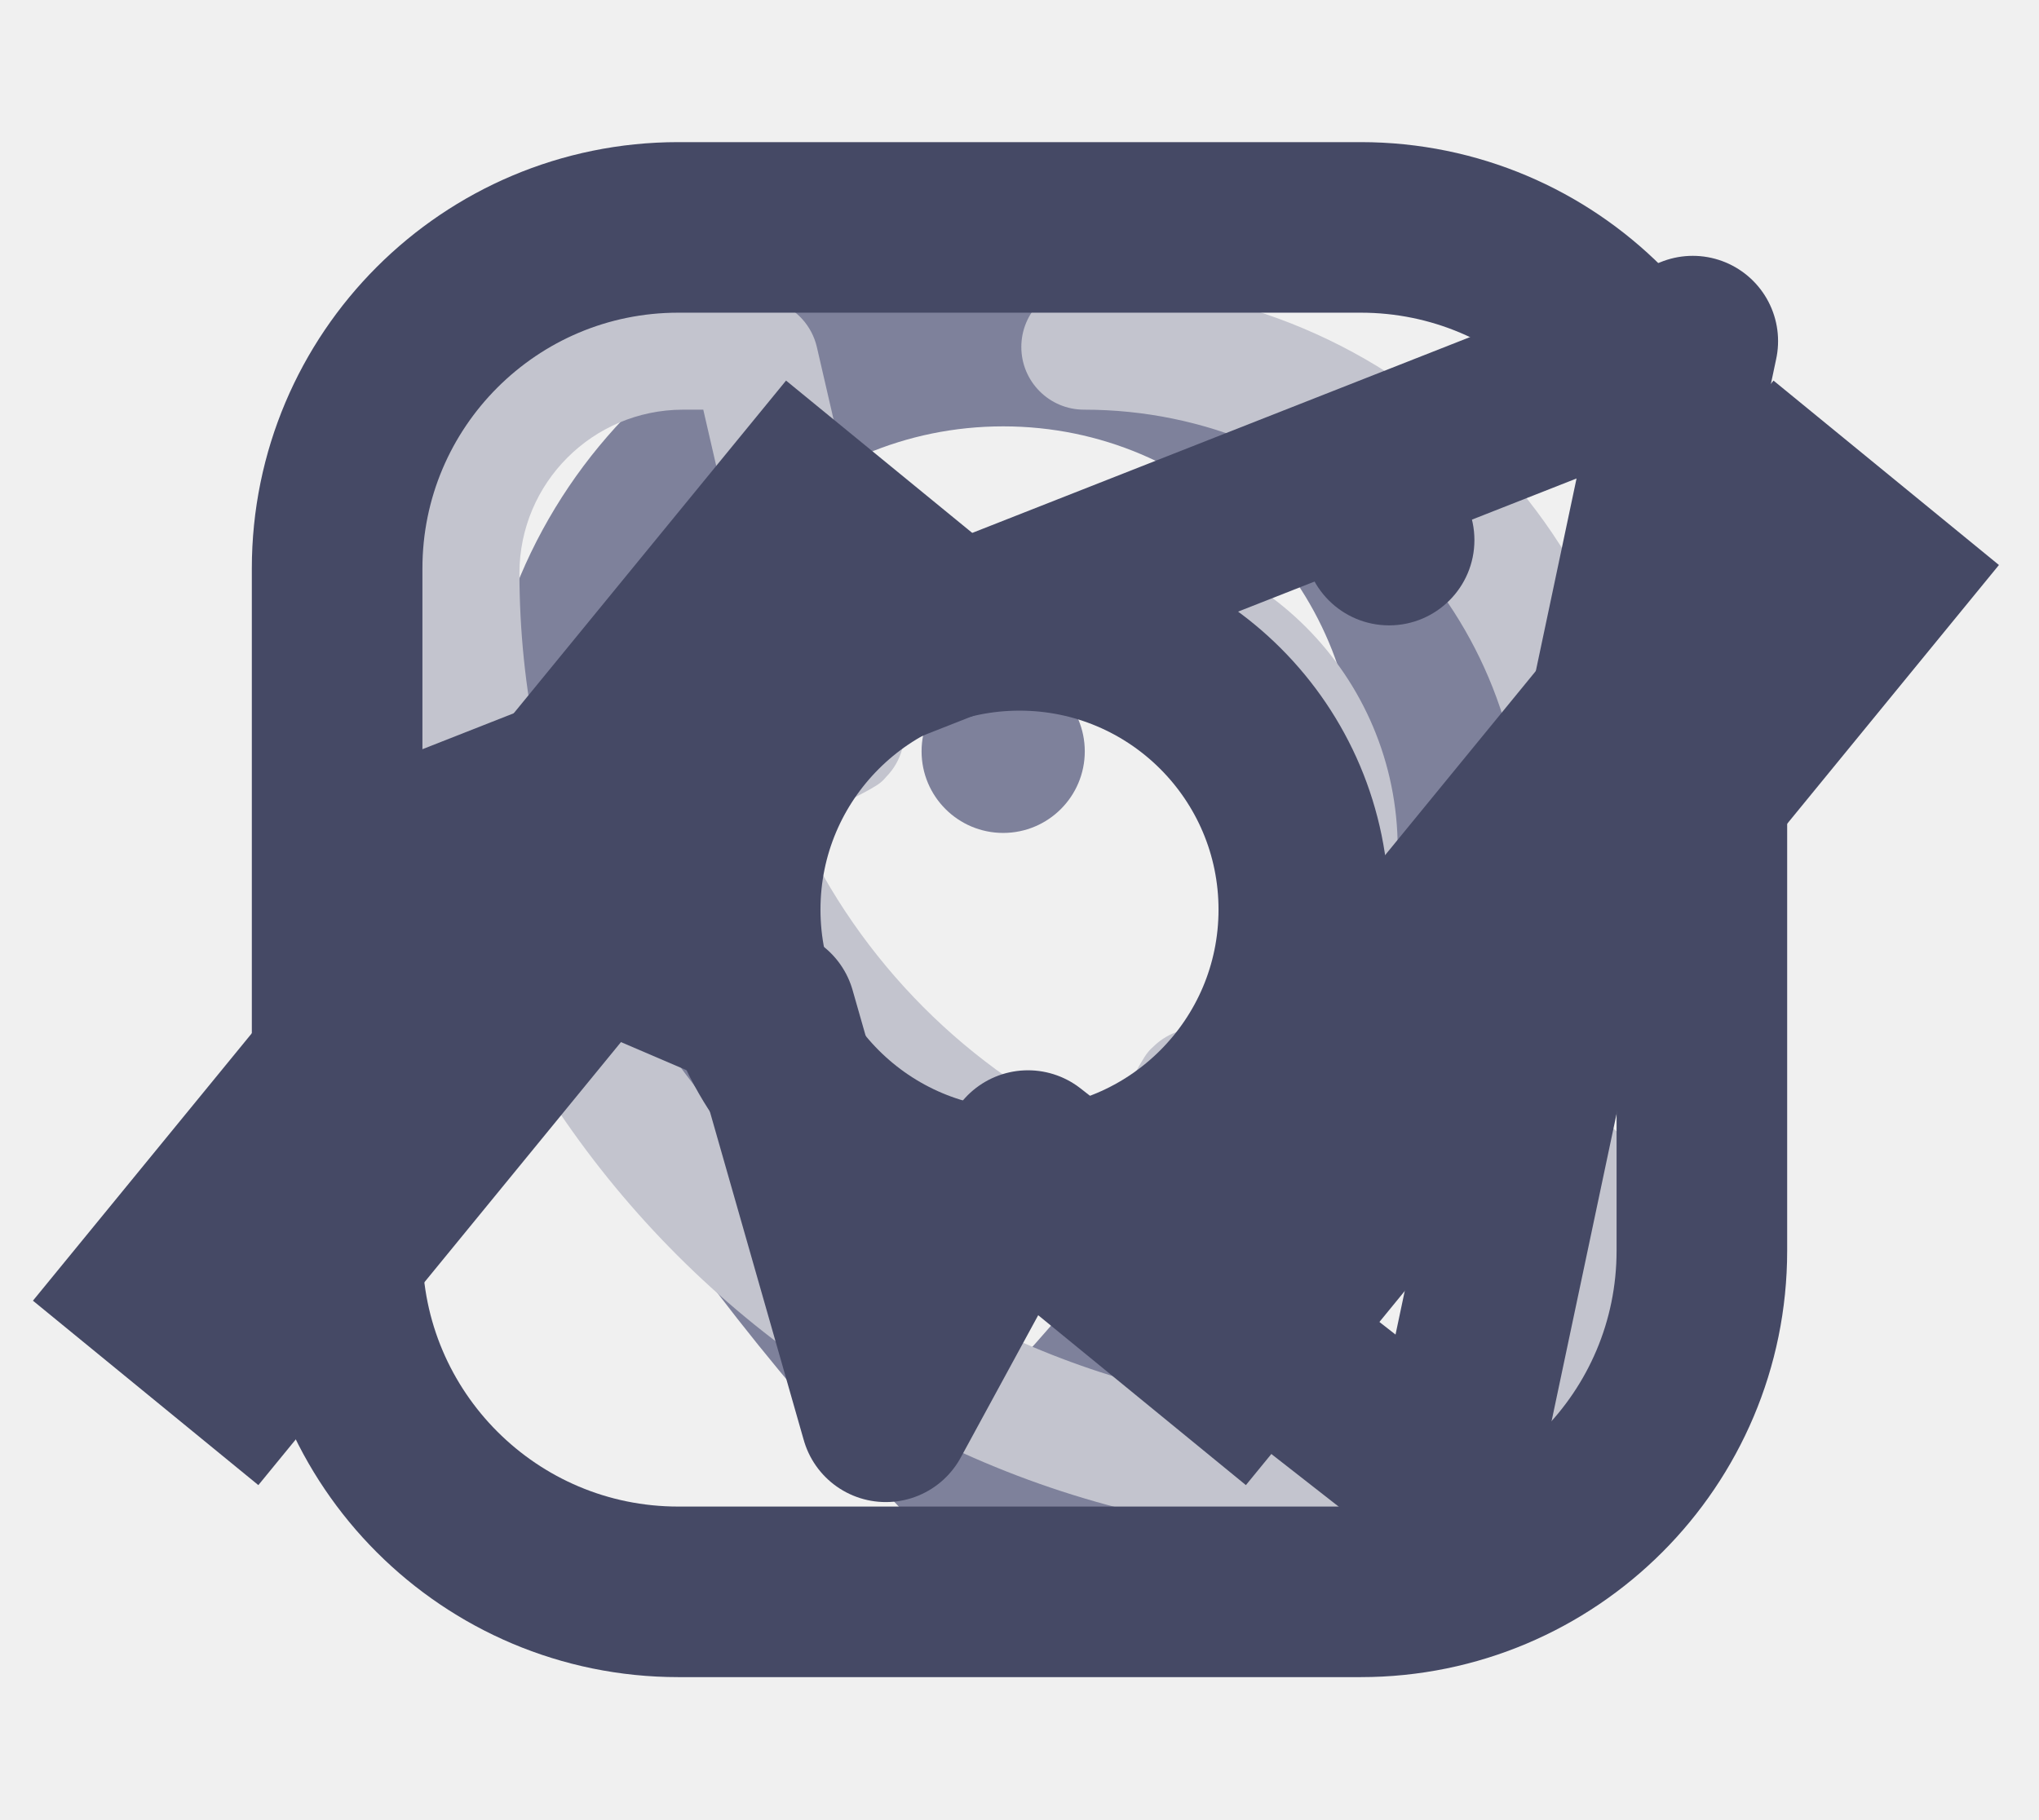
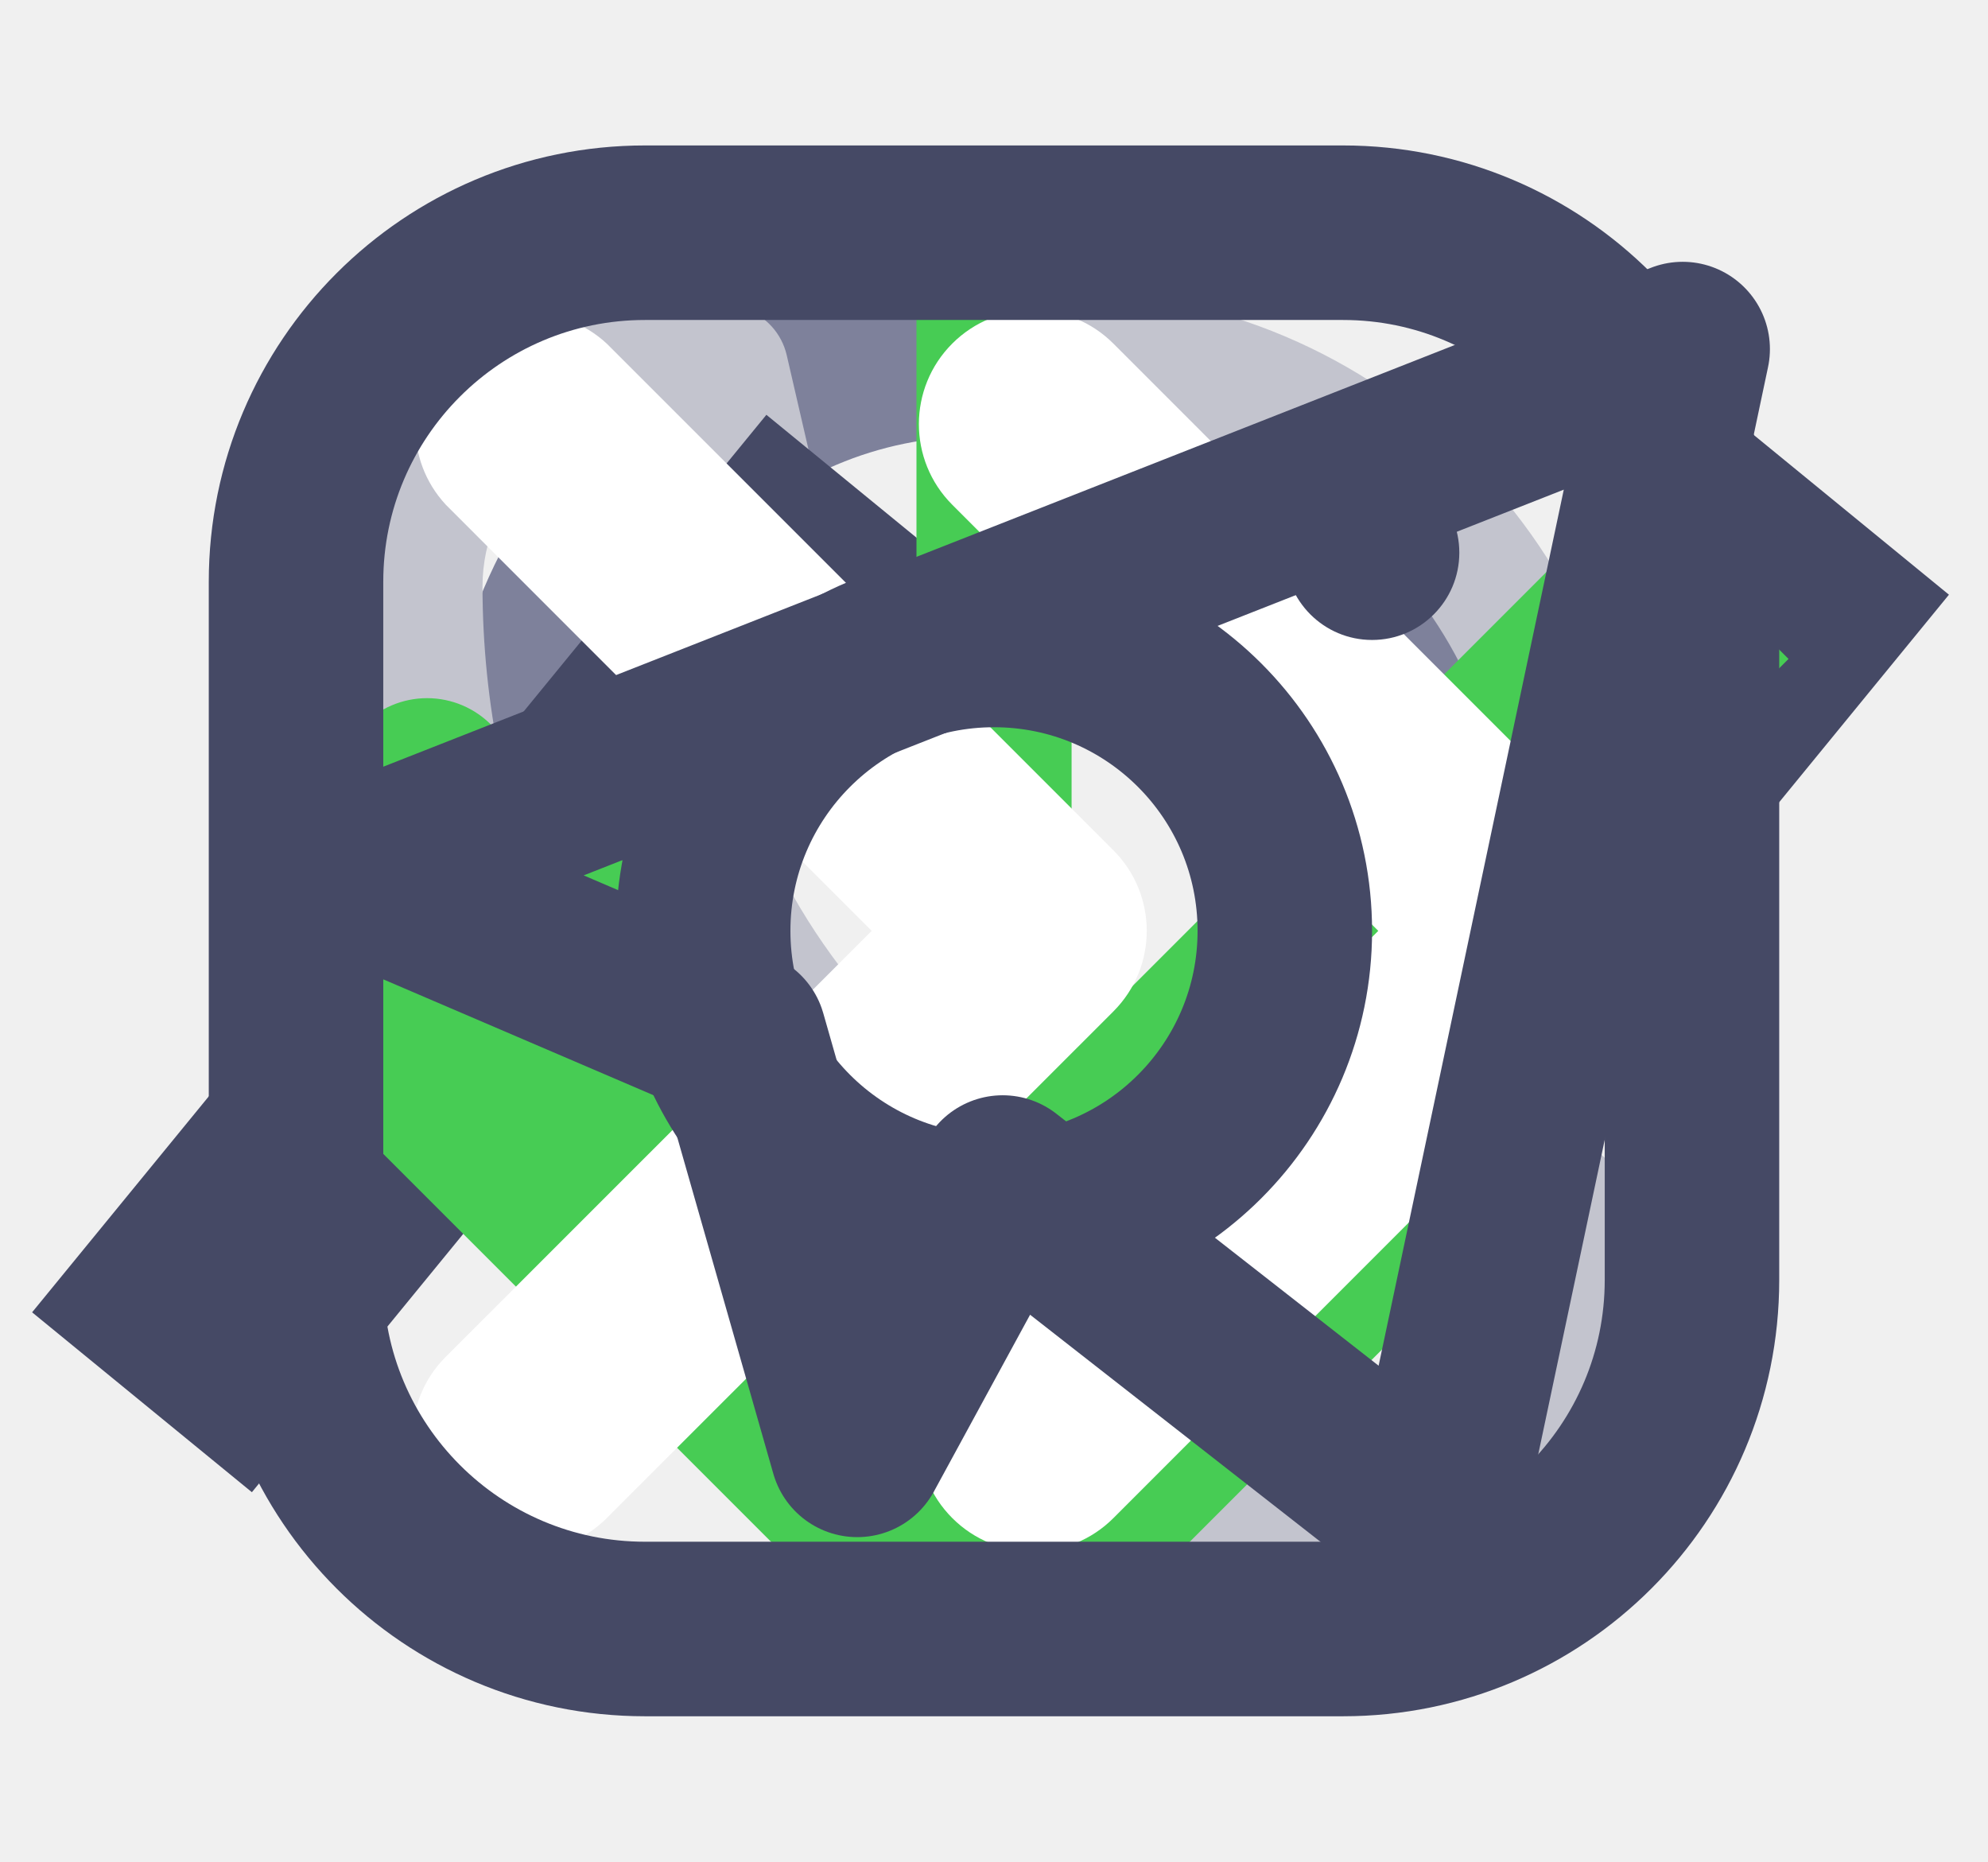
<svg xmlns="http://www.w3.org/2000/svg">
  <style>:root svg:not(:target){display:none}</style>
  <svg viewBox="0 0 32 32" fill="none" id="location">
    <path d="M23.427 13.713c0 4.608-7.23 12.534-7.714 12.534 0 0-7.713-7.674-7.713-12.534a7.713 7.713 0 0 1 15.427 0Z" stroke="#7E819B" stroke-width="3" />
    <circle cx="15.713" cy="13.216" r="1.435" fill="#7E819B" />
  </svg>
  <svg viewBox="0 0 32 32" fill="none" id="phone">
    <path d="M17.135 11.62a3.31 3.31 0 0 1 3.31 3.31 1.103 1.103 0 1 0 2.206 0 5.516 5.516 0 0 0-5.516-5.517 1.103 1.103 0 1 0 0 2.207Z" fill="#C3C4CE" />
    <path d="M17.135 7.206a7.722 7.722 0 0 1 7.723 7.723 1.103 1.103 0 1 0 2.206 0A9.929 9.929 0 0 0 17.135 5a1.103 1.103 0 1 0 0 2.206Zm9.653 13.14a1.104 1.104 0 0 0-.794-.718l-6.62-1.511a1.104 1.104 0 0 0-1.014.287c-.155.143-.166.154-.883 1.522a10.932 10.932 0 0 1-5.372-5.394c1.4-.706 1.412-.706 1.555-.872a1.103 1.103 0 0 0 .287-1.015l-1.511-6.542a1.105 1.105 0 0 0-.717-.794 4.183 4.183 0 0 0-.795-.199 4.347 4.347 0 0 0-.85-.11A5.075 5.075 0 0 0 5 10.075a17.012 17.012 0 0 0 16.99 16.989 5.075 5.075 0 0 0 5.074-5.075 4.791 4.791 0 0 0-.276-1.644Zm-4.799 4.512A14.794 14.794 0 0 1 7.206 10.075a2.88 2.88 0 0 1 2.869-2.869h.364l1.18 5.12-.595.308c-.95.497-1.7.894-1.302 1.754a13.071 13.071 0 0 0 7.92 7.954c.927.375 1.291-.32 1.788-1.28l.32-.606 5.108 1.17v.363a2.879 2.879 0 0 1-2.869 2.869Z" fill="#C3C4CE" />
  </svg>
  <svg viewBox="0 0 28 16" fill="none" id="quotes">
    <path d="M25.902 2 15.561 14.638M12.342 2 2 14.638" stroke="#454965" stroke-width="4" />
  </svg>
+   <svg viewBox="0 0 24 24" fill="none" id="controls_arrow-without-tail">
+     <path d="M12 19c-.305 0-.61-.12-.842-.36l-7.31-7.543a1.256 1.256 0 0 1 0-1.737 1.165 1.165 0 0 1 1.684 0L12 16.034l6.468-6.674a1.165 1.165 0 0 1 1.683 0c.465.48.465 1.258 0 1.737l-7.31 7.544c-.232.24-.536.359-.841.359Z" fill="#47CC54" />
+   </svg>
+   <svg viewBox="0 0 32 32" fill="none" id="controls_arrow">
+     <path d="M17.334 28V4c0-.8-.534-1.333-1.334-1.333S14.667 3.2 14.667 4v24c0 .8.533 1.333 1.333 1.333.8 0 1.334-.533 1.334-1.333Z" fill="#47CC54" />
+     <path d="M24 21.333c0-.4-.133-.666-.4-.933a1.289 1.289 0 0 0-1.867 0L16 26.133 10.267 20.4a1.289 1.289 0 0 0-1.867 0 1.289 1.289 0 0 0 0 1.867l6.667 6.666a1.289 1.289 0 0 0 1.866 0l6.667-6.666c.267-.267.4-.534.4-.934Z" fill="#47CC54" />
+   </svg>
+   <svg viewBox="0 0 16 16" fill="none" id="controls_checkmark">
+     <path d="m6.663 12.416-.707.707.707.707.707-.707-.707-.707ZM2 9.167l3.956 3.956L7.37 11.71 3.414 7.753 2 9.167Zm5.37 3.956 7.46-7.46-1.414-1.414-7.46 7.46 1.414 1.414Z" fill="#47CC54" />
+   </svg>
+   <svg viewBox="0 0 24 24" fill="none" id="controls_double-arrow-without-tail">
+     <path d="M11.461 6.506A1.469 1.469 0 0 1 13.54 4.43l6.53 6.531a1.47 1.47 0 0 1 0 2.077l-6.53 6.532a1.468 1.468 0 0 1-2.078-2.077l5.493-5.493-5.493-5.493ZM4.931 19.57a1.469 1.469 0 0 0 2.076 0l6.532-6.531a1.469 1.469 0 0 0 0-2.078L7.007 4.43A1.469 1.469 0 0 0 4.93 6.505L10.423 12 4.93 17.492a1.469 1.469 0 0 0 0 2.077Z" fill="#fff" />
+   </svg>
  <svg viewBox="0 0 32 32" fill="none" id="socials_instagram">
    <rect x="4" y="4" width="24" height="24" rx="6" stroke="#454965" stroke-width="3" />
    <circle cx="16" cy="16" r="5" stroke="#454965" stroke-width="3" />
    <circle cx="22.5" cy="9.5" r="1.5" fill="#454965" />
  </svg>
  <svg viewBox="0 0 32 32" fill="none" id="socials_telegram">
    <path d="M27.84 6 5 14.987l6.622 2.839 2.027 7.095 2.5-4.595 7.434 5.811L27.84 6Z" stroke="#454965" stroke-width="3" stroke-linejoin="round" />
  </svg>
</svg>
